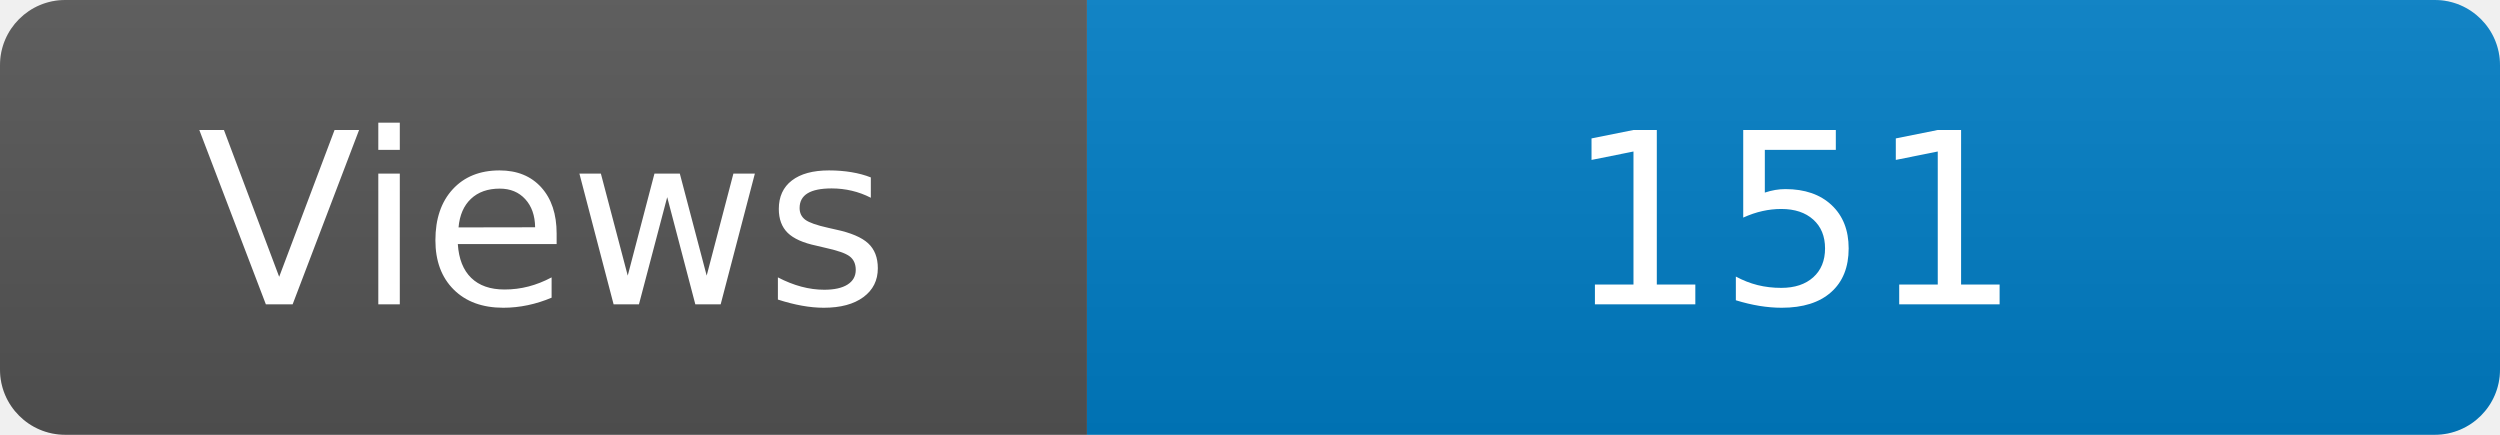
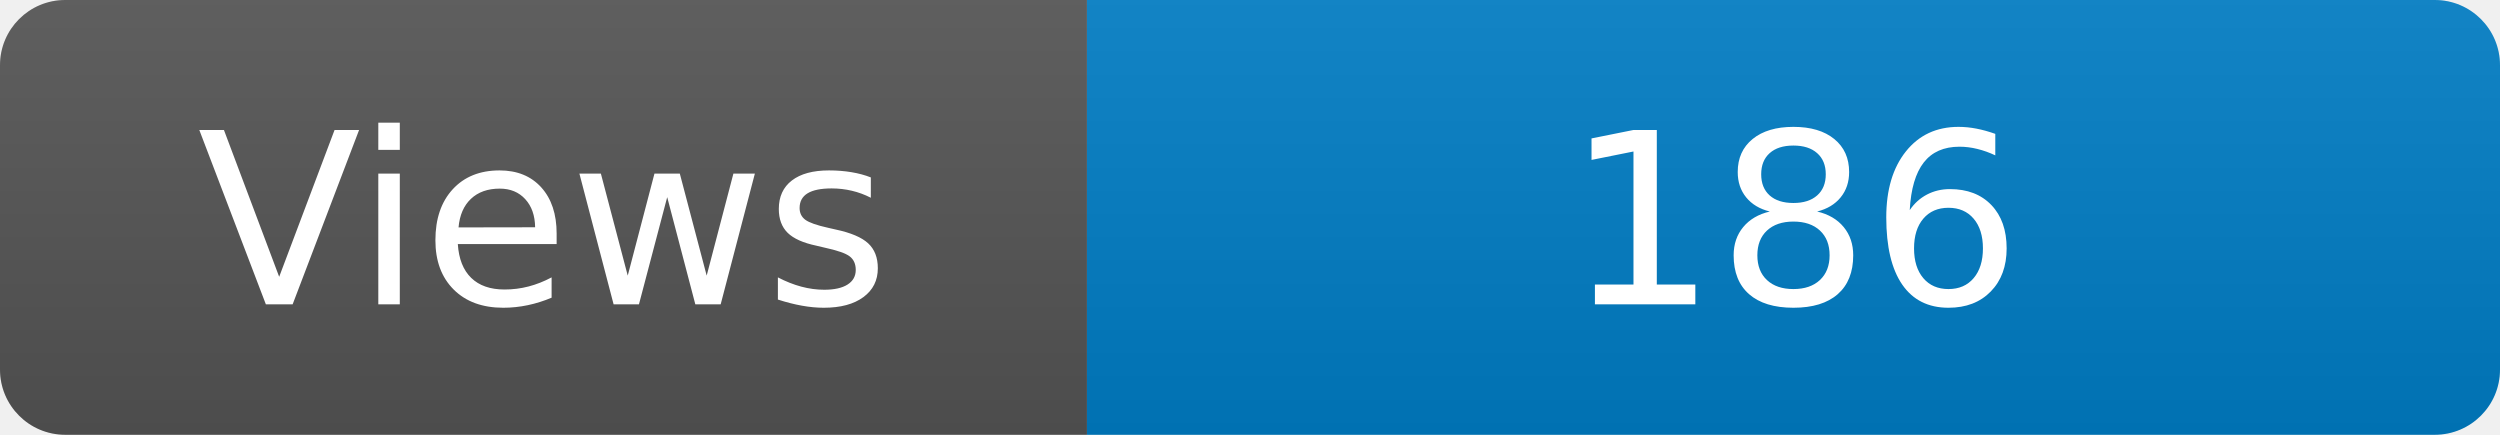
<svg xmlns="http://www.w3.org/2000/svg" width="115" height="20" role="img" aria-label="Maintained?: yes">
  <linearGradient id="s" x2="0" y2="100%">
    <stop offset="0" stop-color="#bbb" stop-opacity=".1" />
    <stop offset="1" stop-opacity=".1" />
  </linearGradient>
  <clipPath id="r">
    <rect width="115" height="20" rx="3" fill="#fff" />
  </clipPath>
  <g clip-path="url(#r)">
    <rect width="50" height="20" fill="#555" />
    <rect x="50" width="160" height="20" fill="#007ec6" />
    <rect width="115" height="20" fill="url(#s)" />
  </g>
  <g fill="#fff" text-anchor="middle" font-family="Verdana,Geneva,DejaVu Sans,sans-serif" font-size="110">
    <text x="250" y="140" transform="scale(.1)" fill="#fff">Views</text>
-     <text x="825" y="140" transform="scale(.1)" fill="#fff">151</text>
+     <text x="825" y="140" transform="scale(.1)" fill="#fff">186</text>
  </g>
</svg>
